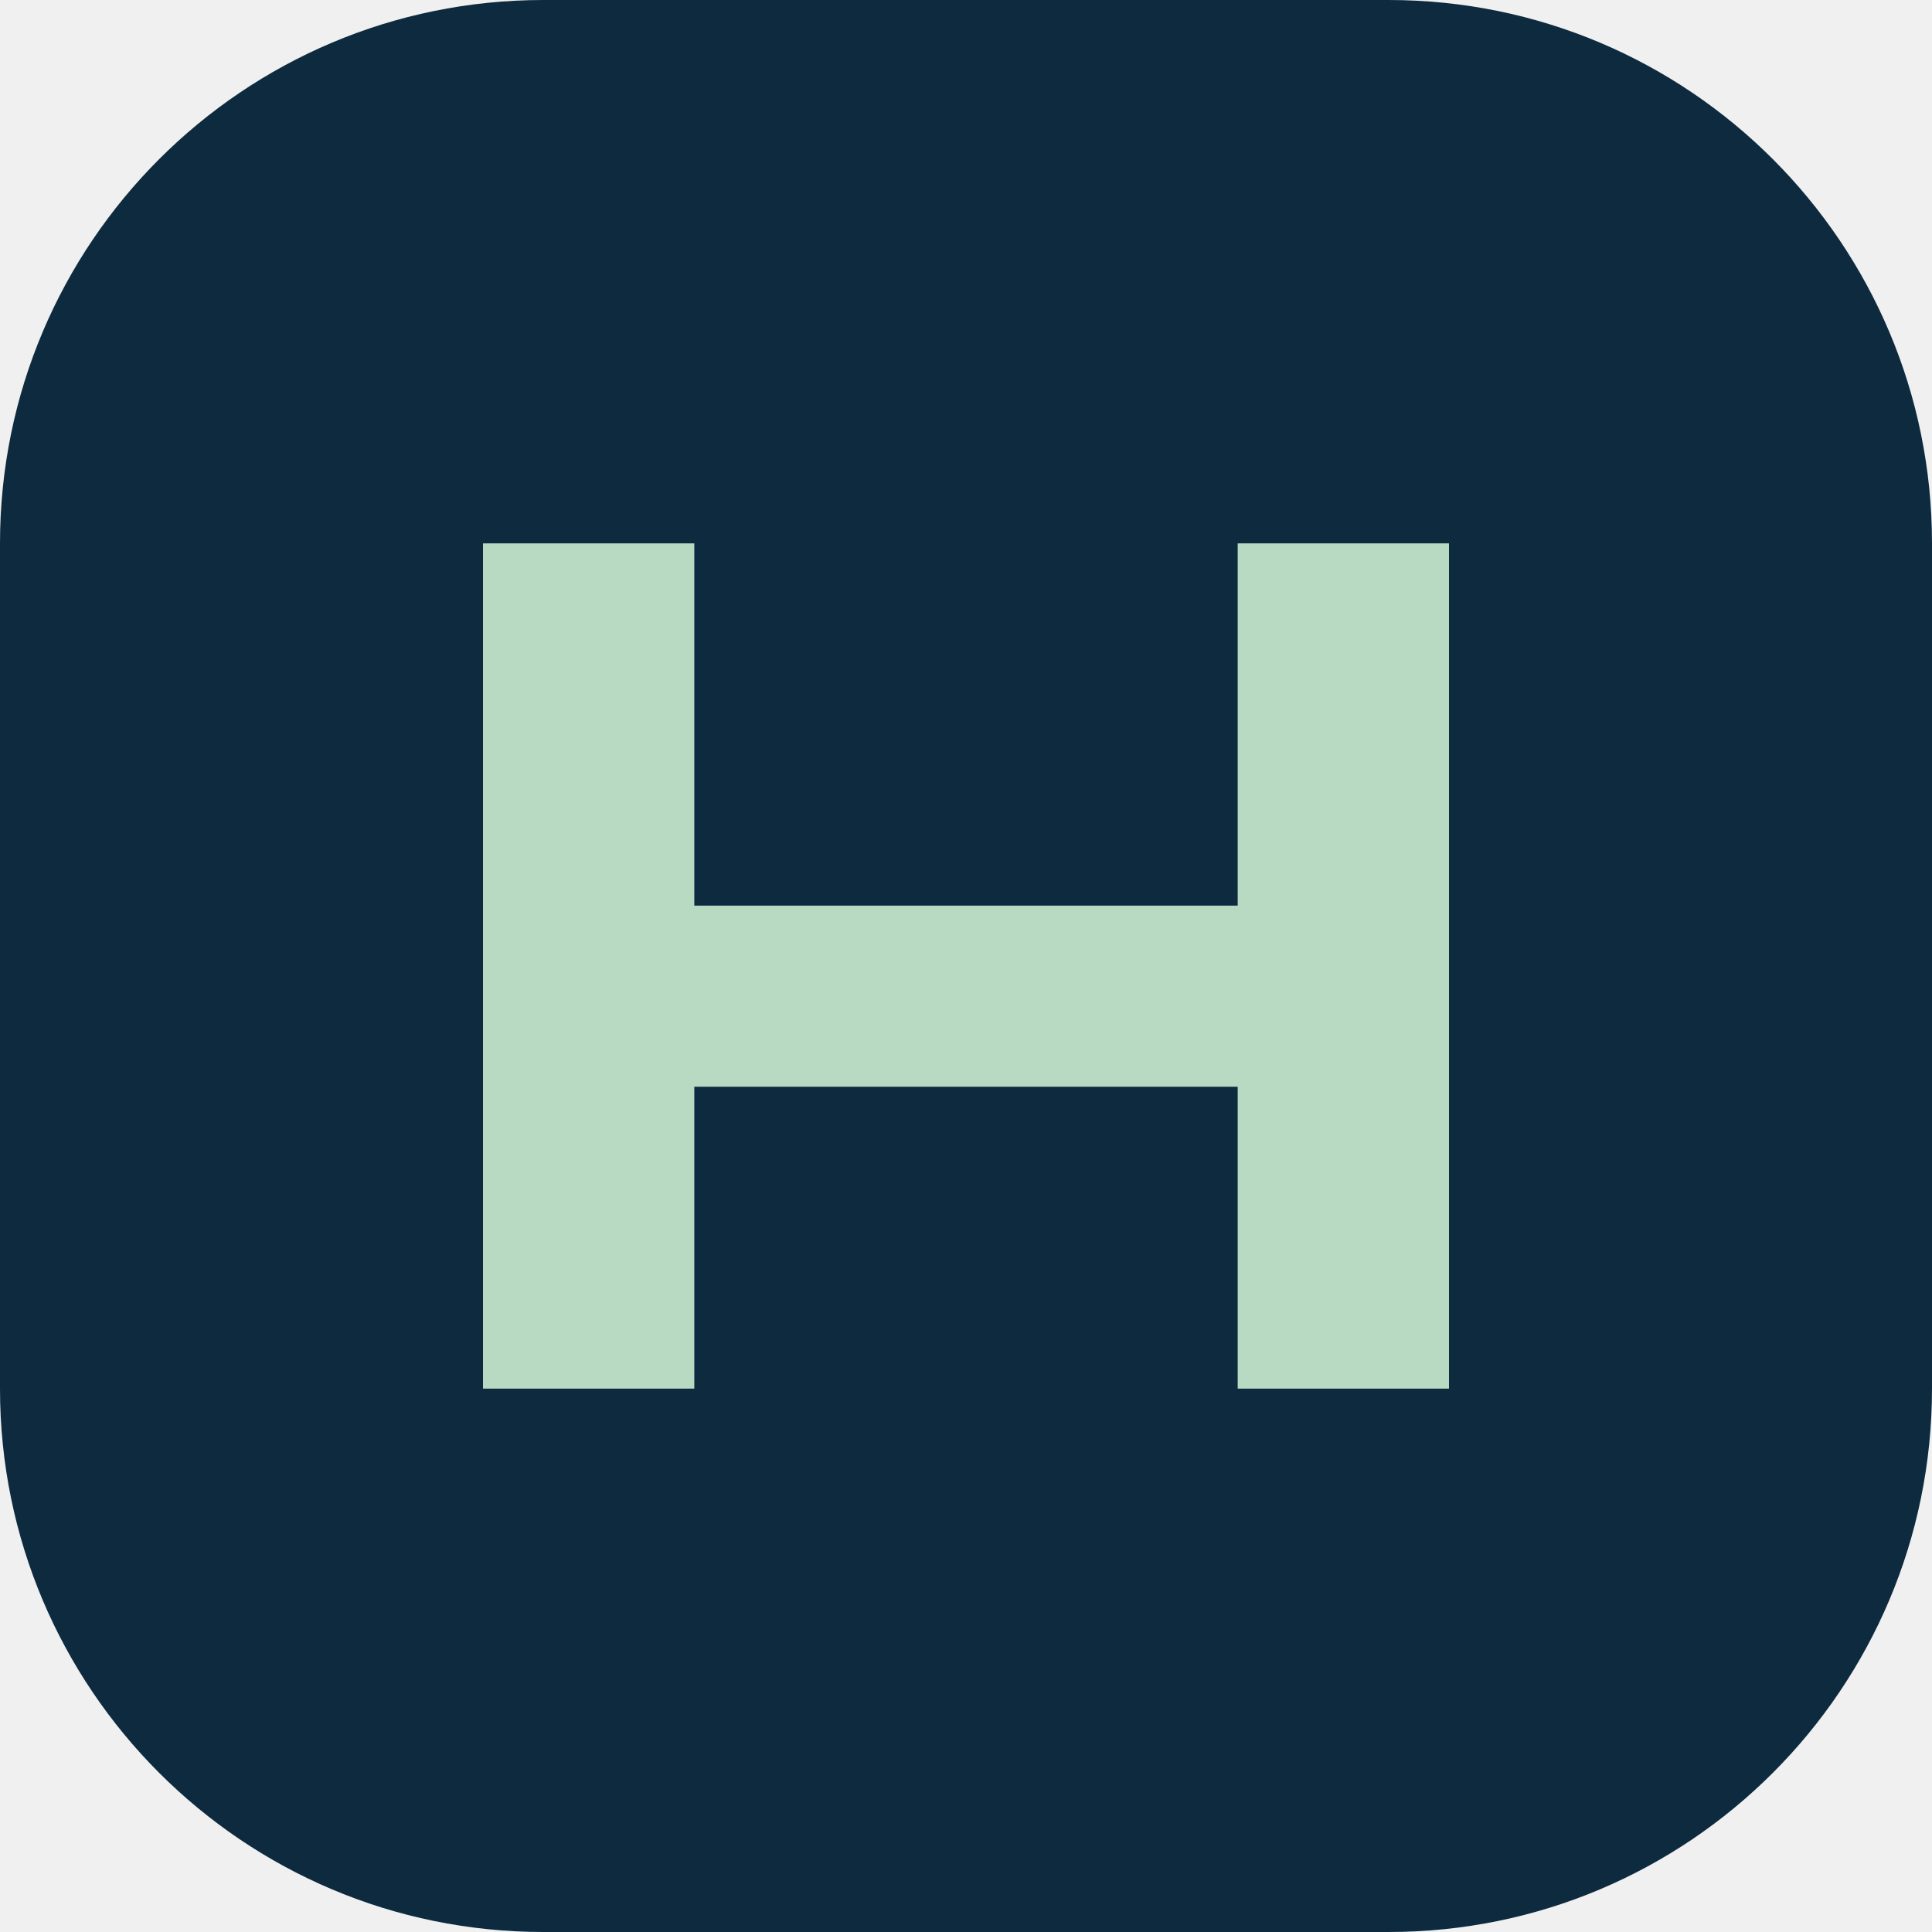
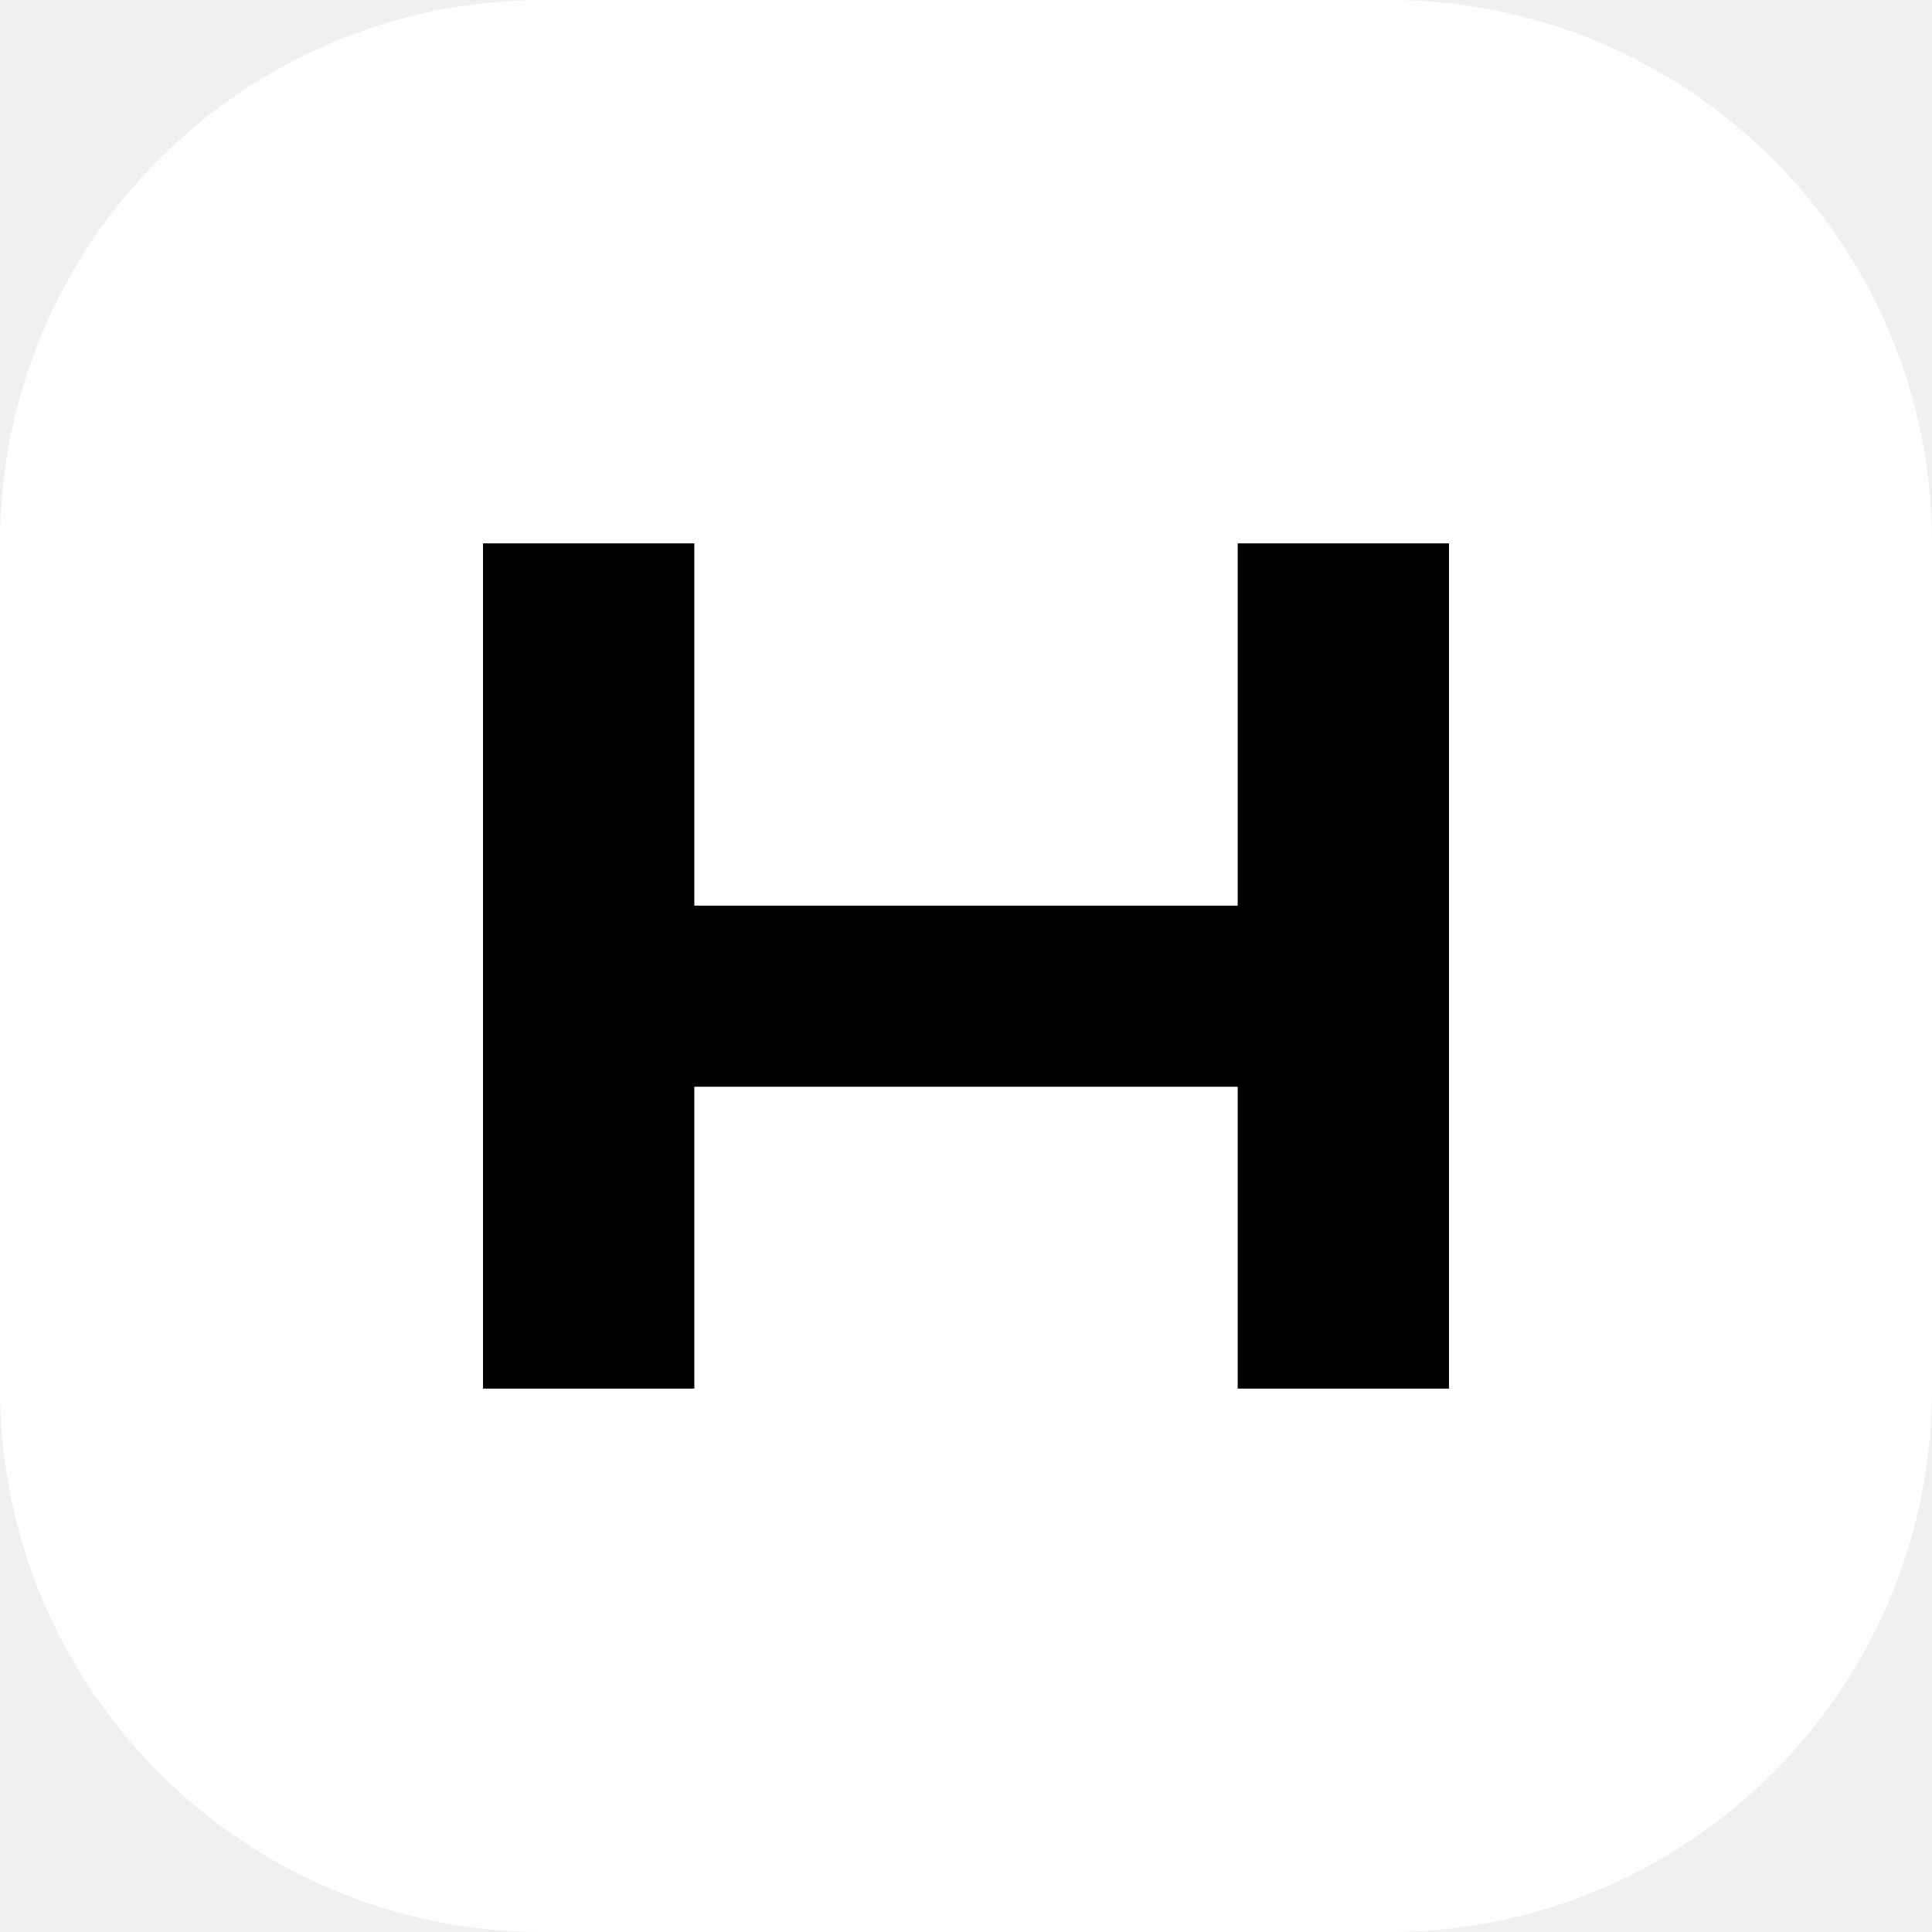
<svg xmlns="http://www.w3.org/2000/svg" viewBox="0 0 64 64">
-   <rect width="64" height="64" rx="18" fill="#0d2a3f" />
-   <path d="M16 18h7v12h18V18h7v28h-7V36H23v10h-7V18Z" fill="#b8d9c2" />
+   <rect width="64" height="64" rx="18" fill="#ffffff" />
+   <path d="M16 18h7v12h18V18h7v28h-7V36H23v10h-7V18Z" fill="#000000" />
</svg>
